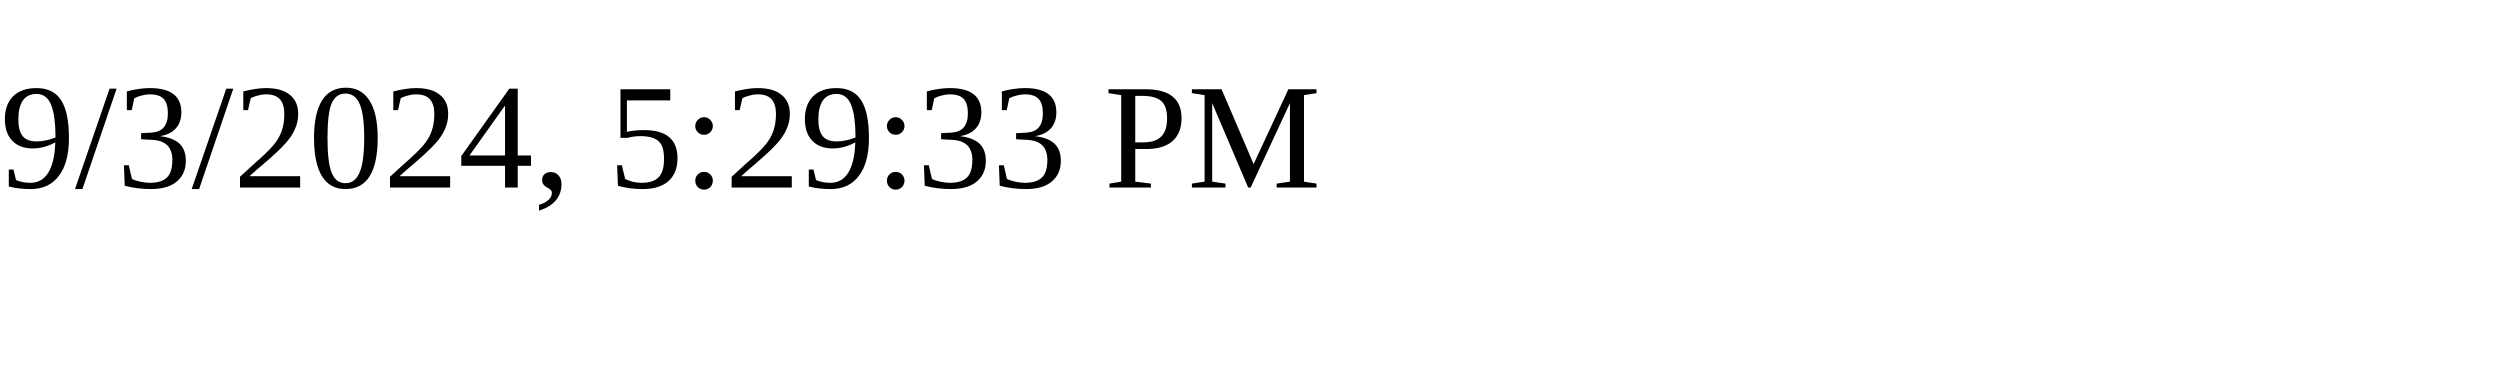
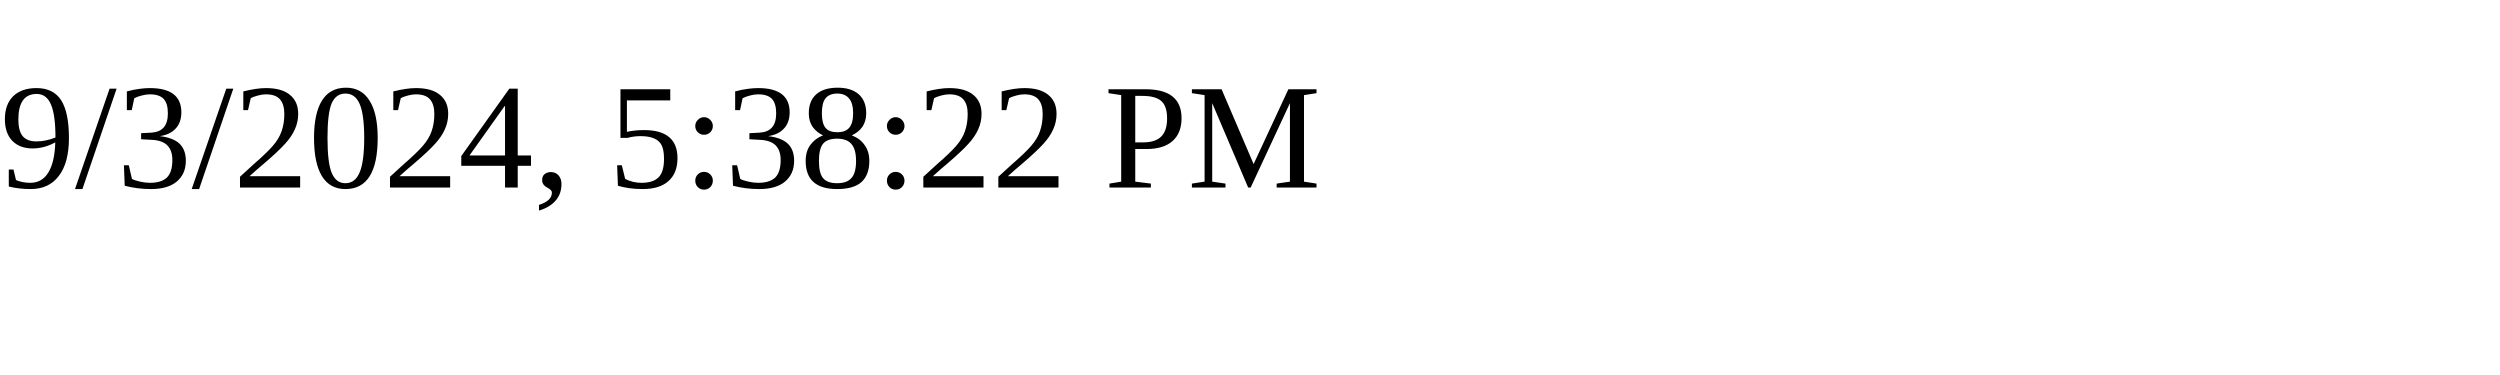
<svg xmlns="http://www.w3.org/2000/svg" height="30" width="200">
-   <text x="0" y="15">9/3/2024, 5:29:33 PM</text>
+   <text x="0" y="15">9/3/2024, 5:38:22 PM</text>
</svg>
